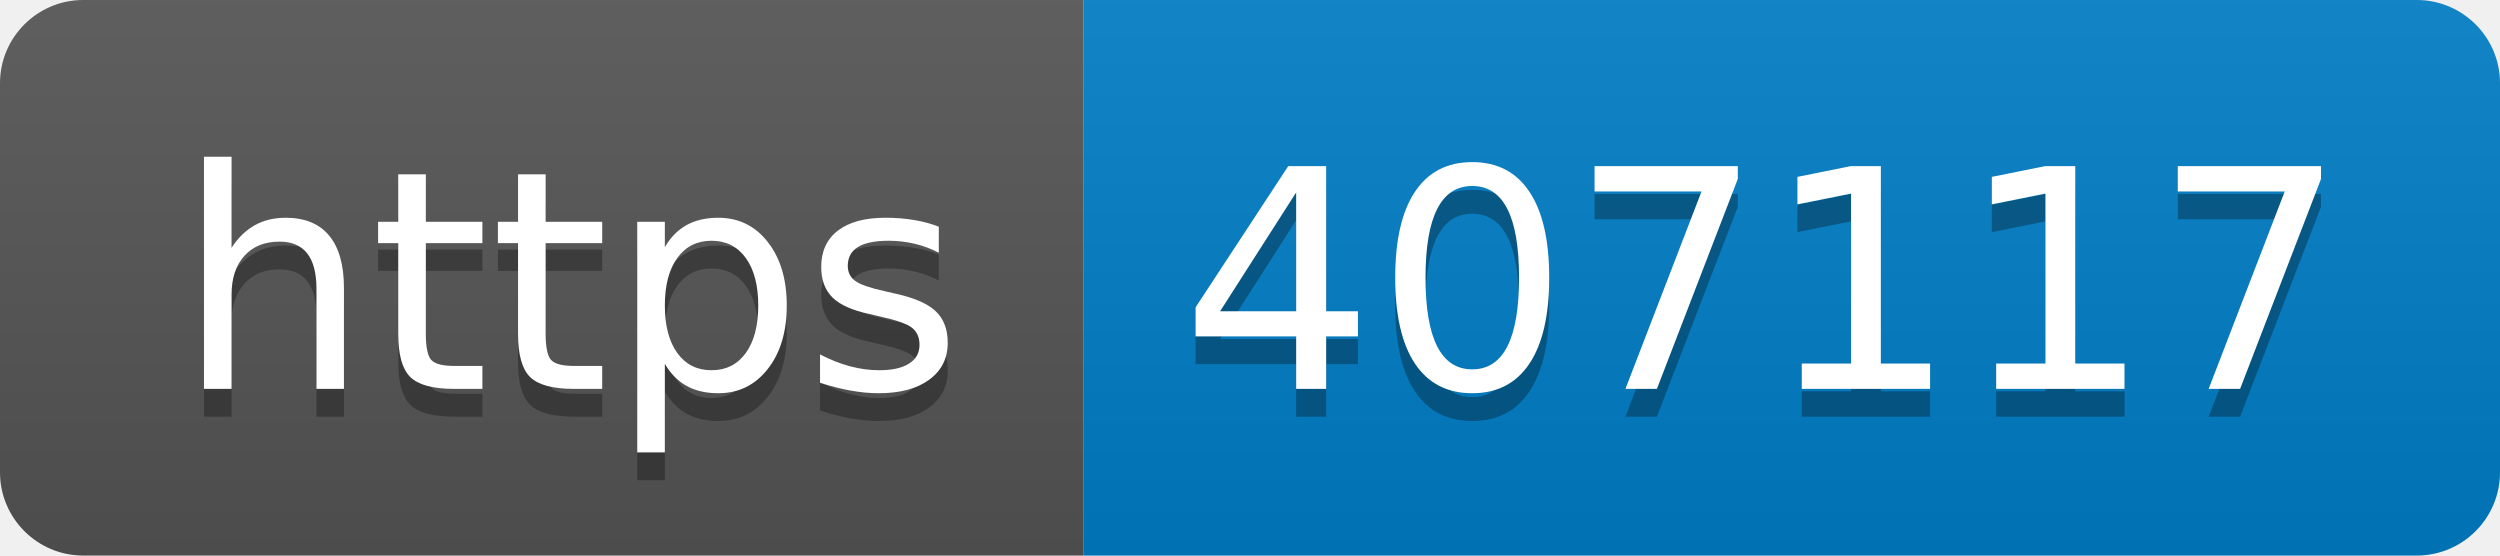
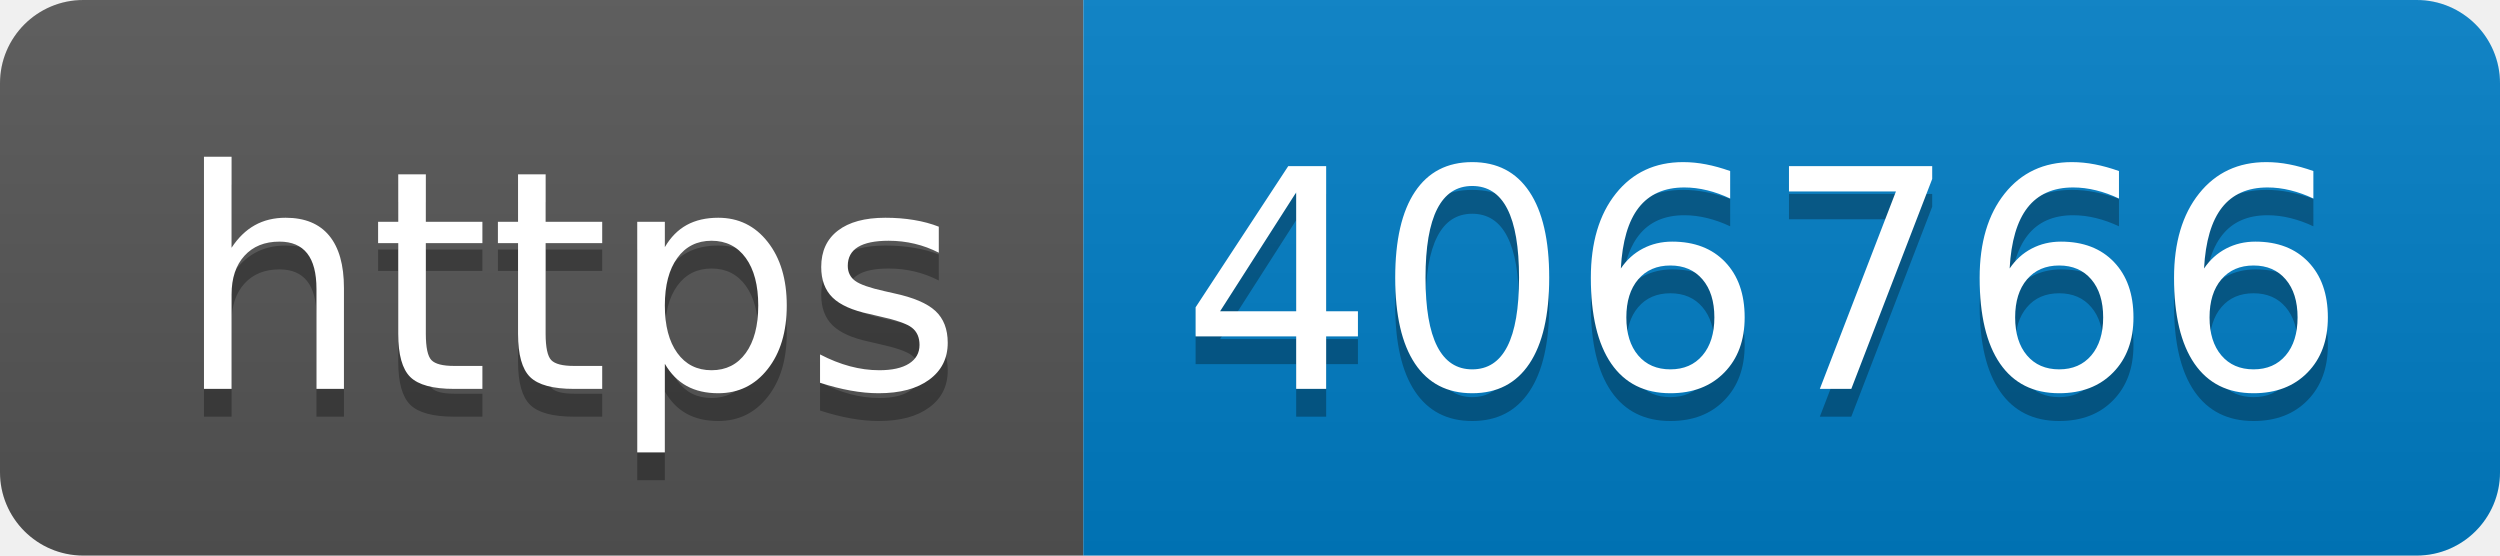
- <svg xmlns="http://www.w3.org/2000/svg" width="90" height="20" role="img" aria-label="https: 407117">
+ <svg xmlns="http://www.w3.org/2000/svg" width="90" height="20" role="img" aria-label="https: 406766">
  <linearGradient id="s" x2="0" y2="100%">
    <stop offset="0" stop-color="#bbb" stop-opacity=".1" />
    <stop offset="1" stop-opacity=".1" />
  </linearGradient>
  <clipPath id="r">
    <rect width="90" height="20" rx="3" fill="#fff" />
  </clipPath>
  <g clip-path="url(#r)">
    <rect width="39" height="20" fill="#555" />
    <rect x="39" width="51" height="20" fill="#007ec6" />
    <rect width="90" height="20" fill="url(#s)" />
  </g>
  <g fill="#fff" text-anchor="middle" font-family="Verdana,Geneva,DejaVu Sans,sans-serif" text-rendering="geometricPrecision" font-size="110">
    <text aria-hidden="true" x="205" y="150" fill="#010101" fill-opacity=".3" transform="scale(.1)" textLength="290">https</text>
    <text x="205" y="140" transform="scale(.1)" fill="#fff" textLength="290">https</text>
-     <text aria-hidden="true" x="635" y="150" fill="#010101" fill-opacity=".3" transform="scale(.1)" textLength="410">407117</text>
-     <text x="635" y="140" transform="scale(.1)" fill="#fff" textLength="410">407117</text>
+     <text aria-hidden="true" x="635" y="150" fill="#010101" fill-opacity=".3" transform="scale(.1)" textLength="410">406766</text>
+     <text x="635" y="140" transform="scale(.1)" fill="#fff" textLength="410">406766</text>
  </g>
</svg>
